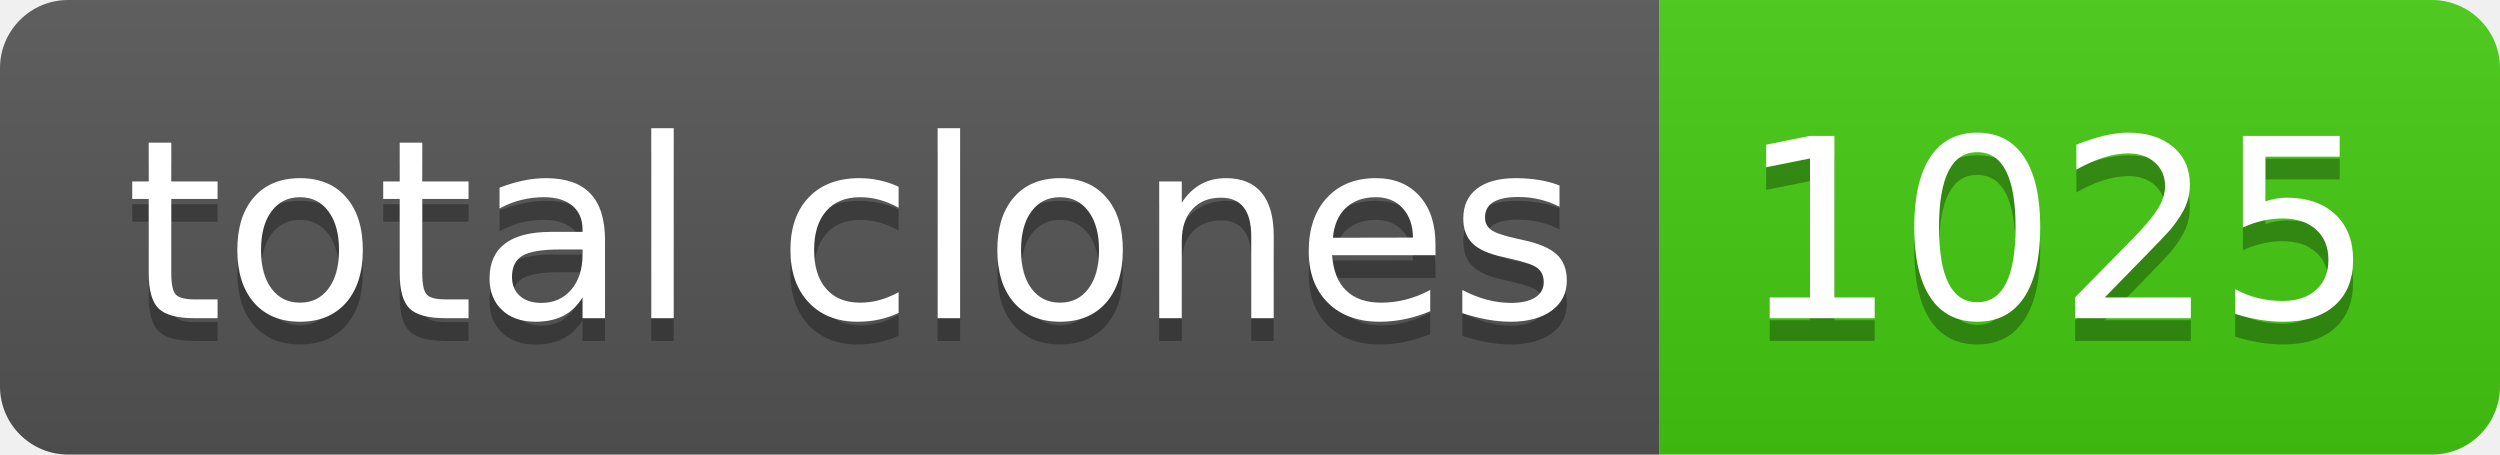
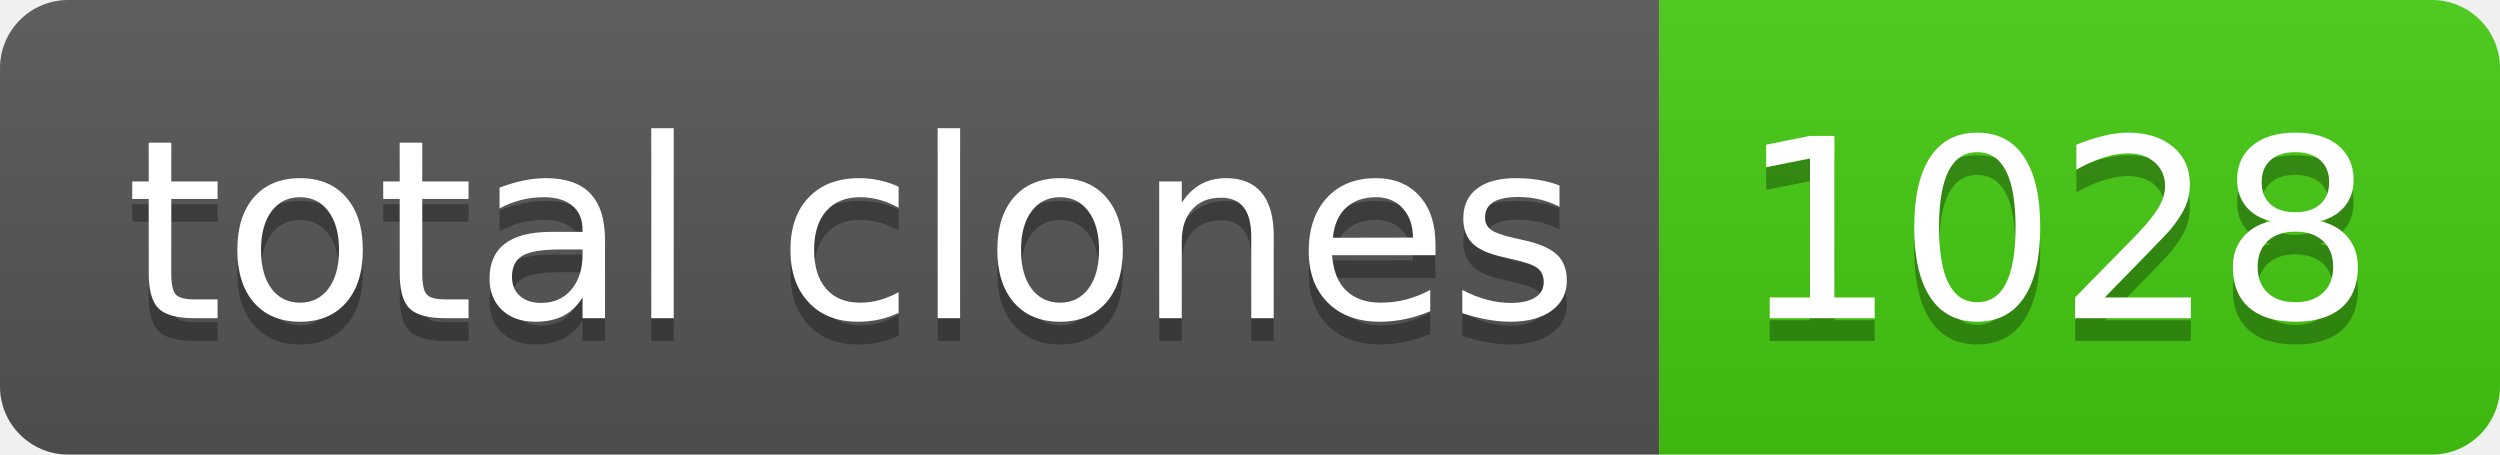
- <svg xmlns="http://www.w3.org/2000/svg" width="110" height="20" role="img" aria-label="total clones: 1025">
+ <svg xmlns="http://www.w3.org/2000/svg" width="110" height="20" role="img" aria-label="total clones: 1028">
  <linearGradient id="s" x2="0" y2="100%">
    <stop offset="0" stop-color="#bbb" stop-opacity=".1" />
    <stop offset="1" stop-opacity=".1" />
  </linearGradient>
  <clipPath id="r">
    <rect width="110" height="20" rx="3" fill="#fff" />
  </clipPath>
  <g clip-path="url(#r)">
    <rect width="73" height="20" fill="#555" />
    <rect x="73" width="37" height="20" fill="#4c1" />
    <rect width="110" height="20" fill="url(#s)" />
  </g>
  <g fill="#fff" text-anchor="middle" font-family="Verdana,Geneva,DejaVu Sans,sans-serif" text-rendering="geometricPrecision" font-size="110">
    <text aria-hidden="true" x="375" y="150" fill="#010101" fill-opacity=".3" transform="scale(.1)" textLength="630">total clones</text>
    <text x="375" y="140" transform="scale(.1)" fill="#fff" textLength="630">total clones</text>
-     <text aria-hidden="true" x="905" y="150" fill="#010101" fill-opacity=".3" transform="scale(.1)" textLength="270">1025</text>
-     <text x="905" y="140" transform="scale(.1)" fill="#fff" textLength="270">1025</text>
+     <text aria-hidden="true" x="905" y="150" fill="#010101" fill-opacity=".3" transform="scale(.1)" textLength="270">1028</text>
+     <text x="905" y="140" transform="scale(.1)" fill="#fff" textLength="270">1028</text>
  </g>
</svg>
